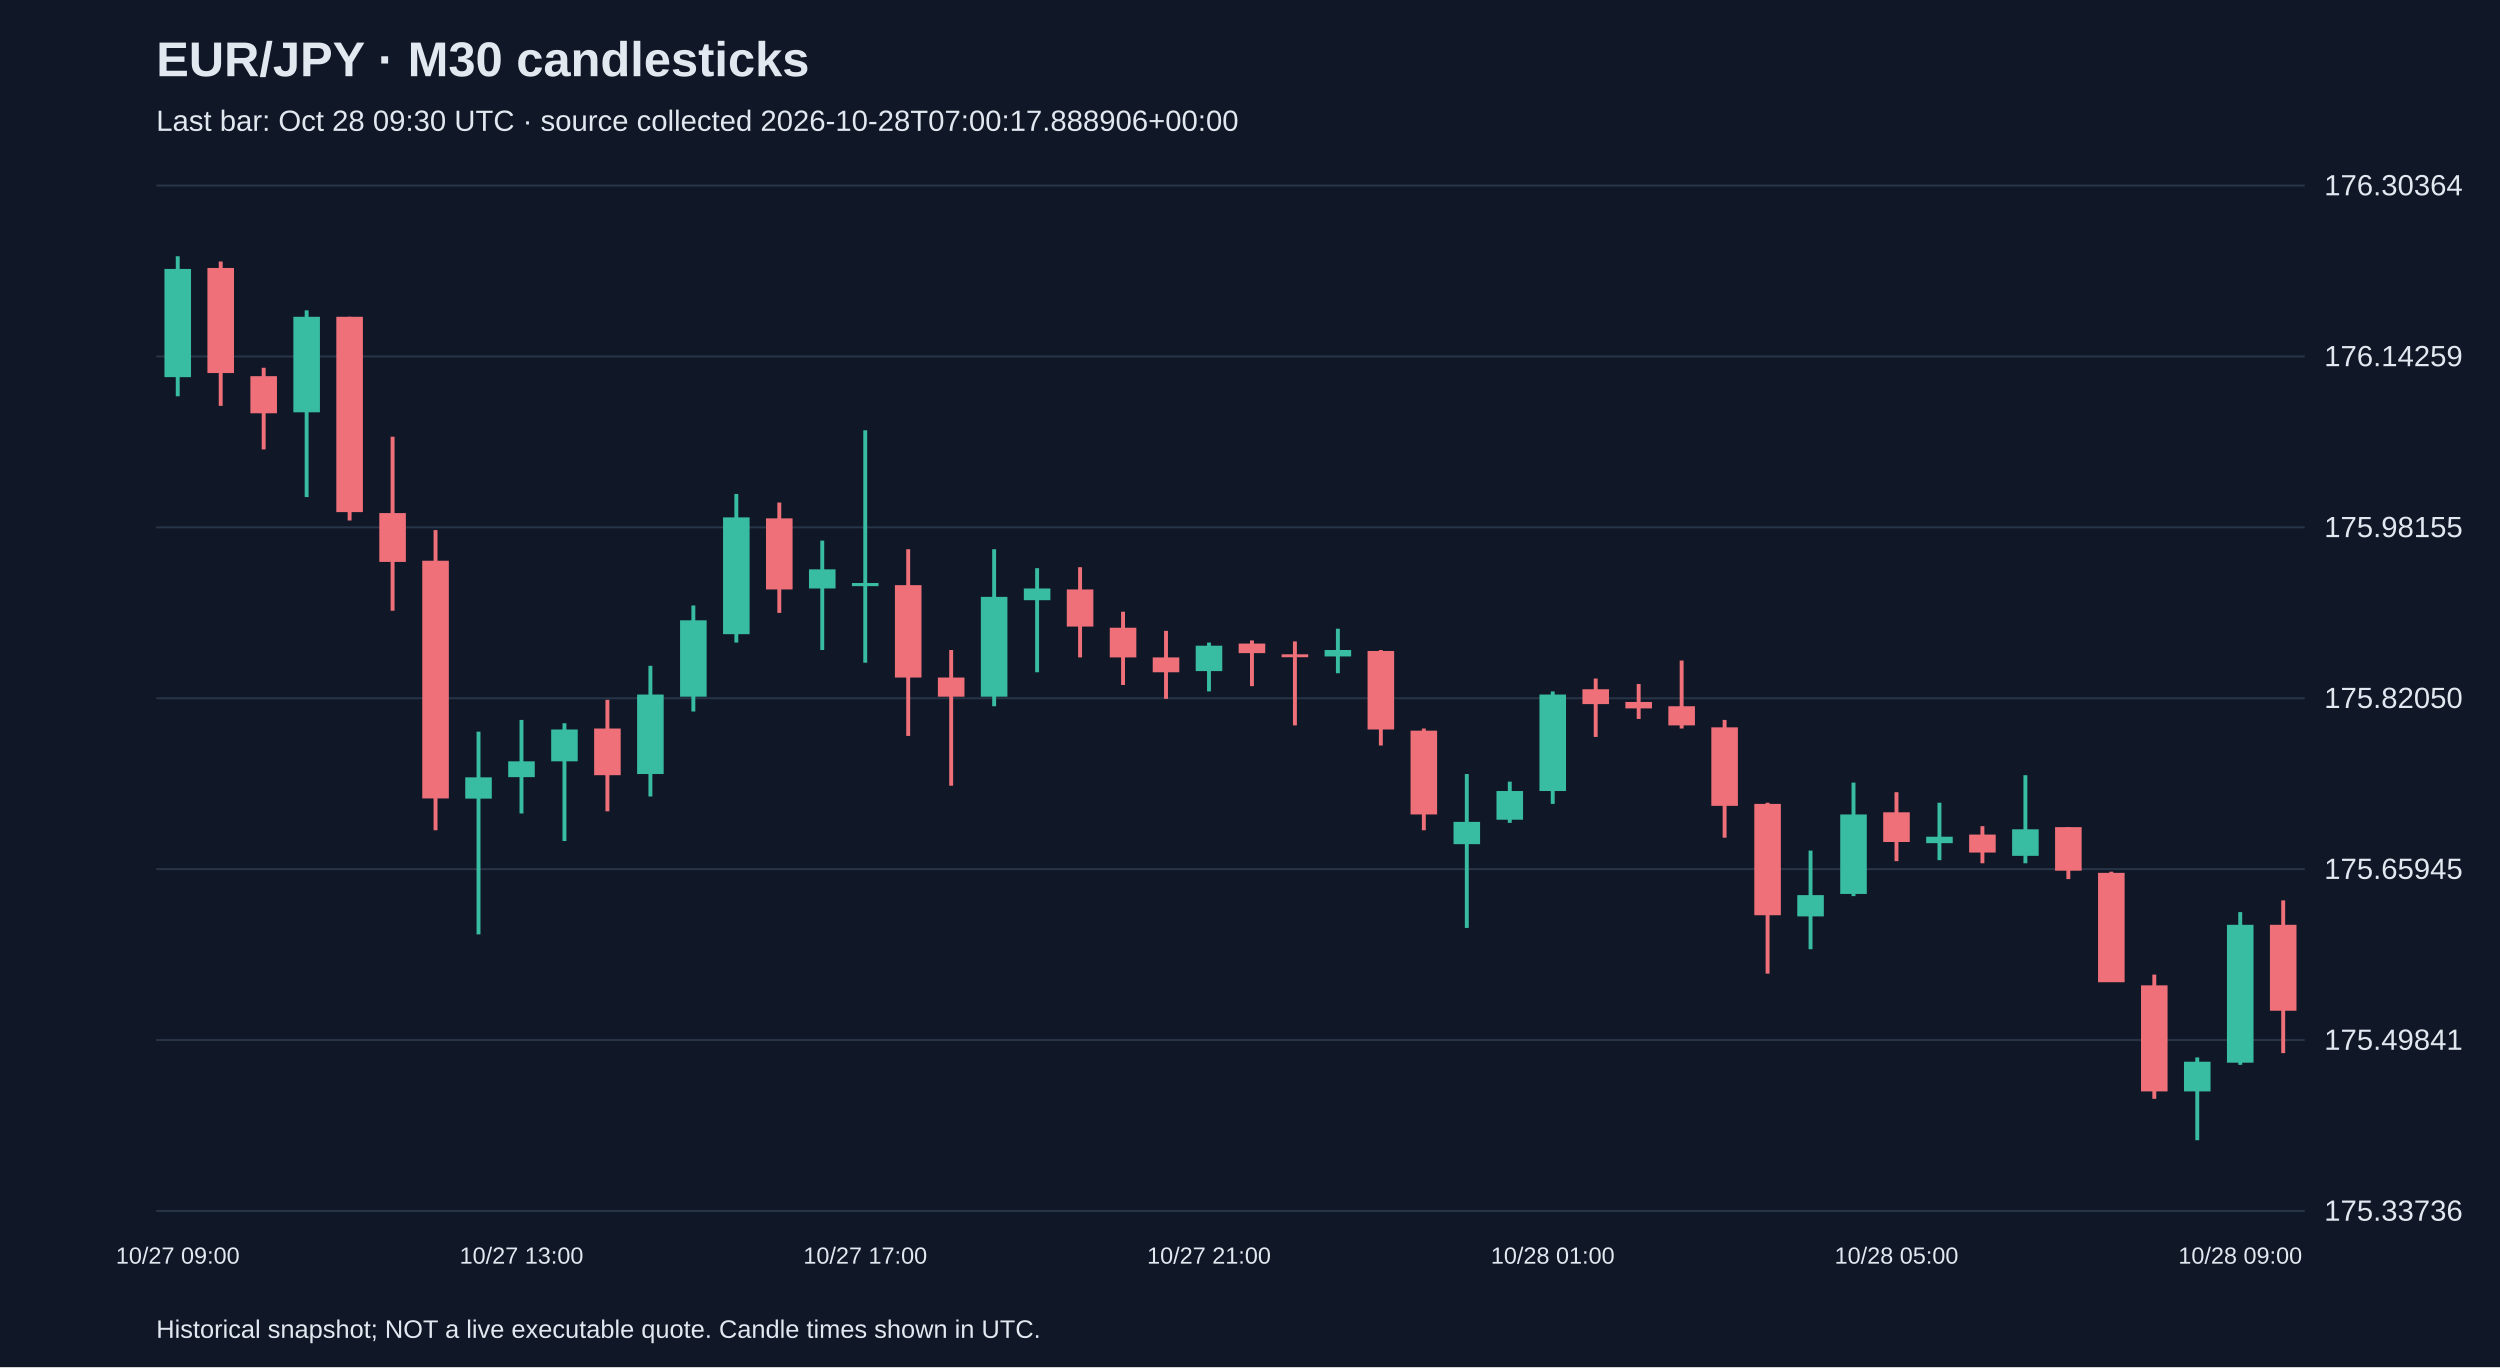
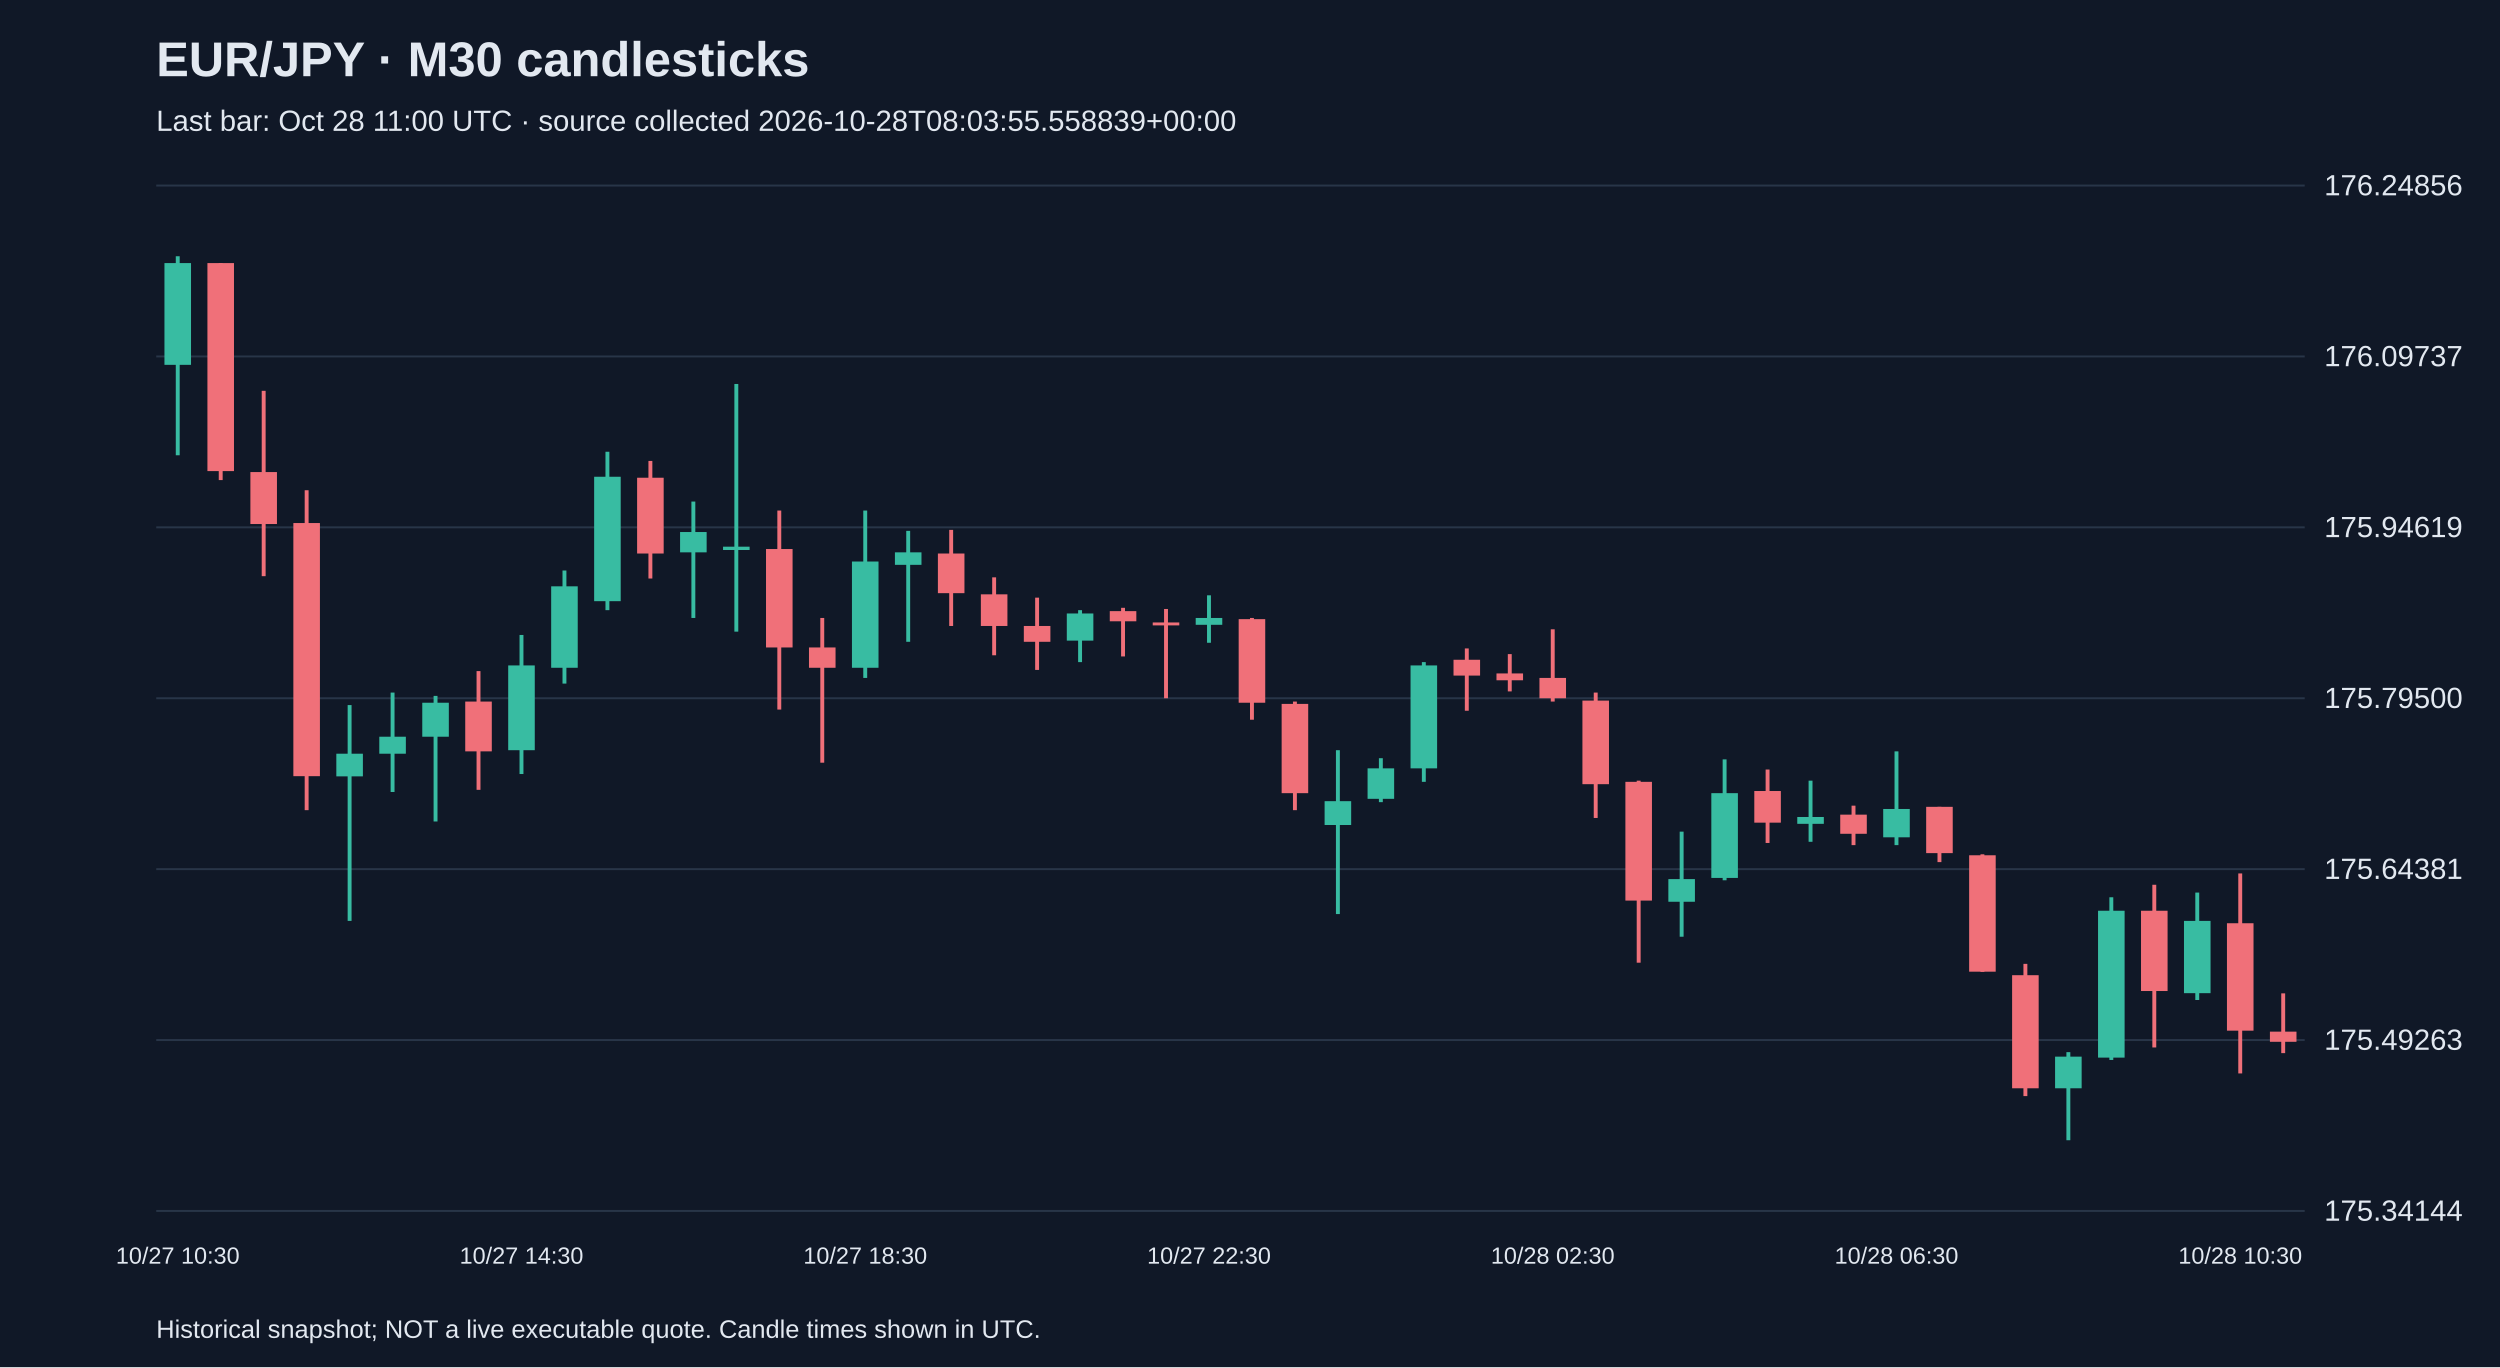
<svg xmlns="http://www.w3.org/2000/svg" viewBox="0 0 1280 700">
  <rect width="100%" height="100%" fill="#101827" />
  <style>text{font-family:Arial,sans-serif;fill:#e2e8f0}</style>
  <text x="80" y="39" font-size="25" font-weight="bold">EUR/JPY · M30 candlesticks</text>
-   <text x="80" y="67" font-size="15" fill="#a6b1c5">Last bar: Oct 28 09:30 UTC · source collected 2026-10-28T07:00:17.888906+00:00</text>
+   <text x="80" y="67" font-size="15" fill="#a6b1c5">Last bar: Oct 28 11:00 UTC · source collected 2026-10-28T08:03:55.558839+00:00</text>
  <line x1="80" y1="620.0" x2="1180" y2="620.0" stroke="#283548" />
-   <text x="1190" y="625.0" font-size="15">175.33736</text>
+   <text x="1190" y="625.0" font-size="15">175.34144</text>
  <line x1="80" y1="532.5" x2="1180" y2="532.5" stroke="#283548" />
-   <text x="1190" y="537.5" font-size="15">175.49841</text>
+   <text x="1190" y="537.5" font-size="15">175.49263</text>
  <line x1="80" y1="445.0" x2="1180" y2="445.0" stroke="#283548" />
-   <text x="1190" y="450.0" font-size="15">175.65945</text>
+   <text x="1190" y="450.0" font-size="15">175.64381</text>
  <line x1="80" y1="357.5" x2="1180" y2="357.5" stroke="#283548" />
-   <text x="1190" y="362.5" font-size="15">175.82050</text>
+   <text x="1190" y="362.5" font-size="15">175.79500</text>
  <line x1="80" y1="270.0" x2="1180" y2="270.0" stroke="#283548" />
-   <text x="1190" y="275.0" font-size="15">175.98155</text>
+   <text x="1190" y="275.0" font-size="15">175.94619</text>
  <line x1="80" y1="182.5" x2="1180" y2="182.5" stroke="#283548" />
-   <text x="1190" y="187.5" font-size="15">176.14259</text>
+   <text x="1190" y="187.5" font-size="15">176.09737</text>
  <line x1="80" y1="95.0" x2="1180" y2="95.0" stroke="#283548" />
-   <text x="1190" y="100.0" font-size="15">176.30364</text>
-   <line x1="91.0" y1="131.2" x2="91.0" y2="202.9" stroke="#38bca2" stroke-width="2" />
-   <rect x="84.2" y="137.7" width="13.6" height="55.4" fill="#38bca2" />
-   <text x="91.0" y="647" text-anchor="middle" font-size="12">10/27 09:00</text>
-   <line x1="113.0" y1="133.9" x2="113.0" y2="207.8" stroke="#f07079" stroke-width="2" />
-   <rect x="106.2" y="137.2" width="13.6" height="53.8" fill="#f07079" />
-   <line x1="135.0" y1="188.3" x2="135.0" y2="230.1" stroke="#f07079" stroke-width="2" />
-   <rect x="128.2" y="192.6" width="13.6" height="19.0" fill="#f07079" />
-   <line x1="157.0" y1="158.9" x2="157.0" y2="254.5" stroke="#38bca2" stroke-width="2" />
-   <rect x="150.2" y="162.2" width="13.6" height="48.9" fill="#38bca2" />
-   <line x1="179.0" y1="162.2" x2="179.0" y2="266.5" stroke="#f07079" stroke-width="2" />
-   <rect x="172.2" y="162.2" width="13.6" height="100.0" fill="#f07079" />
-   <line x1="201.0" y1="223.6" x2="201.0" y2="312.7" stroke="#f07079" stroke-width="2" />
-   <rect x="194.2" y="262.7" width="13.6" height="25.0" fill="#f07079" />
-   <line x1="223.0" y1="271.4" x2="223.0" y2="425.1" stroke="#f07079" stroke-width="2" />
-   <rect x="216.2" y="287.1" width="13.6" height="121.7" fill="#f07079" />
-   <line x1="245.0" y1="374.6" x2="245.0" y2="478.4" stroke="#38bca2" stroke-width="2" />
-   <rect x="238.2" y="398.0" width="13.6" height="10.9" fill="#38bca2" />
-   <line x1="267.0" y1="368.6" x2="267.0" y2="416.5" stroke="#38bca2" stroke-width="2" />
-   <rect x="260.2" y="389.8" width="13.6" height="8.1" fill="#38bca2" />
-   <text x="267.0" y="647" text-anchor="middle" font-size="12">10/27 13:00</text>
-   <line x1="289.0" y1="370.3" x2="289.0" y2="430.6" stroke="#38bca2" stroke-width="2" />
-   <rect x="282.2" y="373.5" width="13.6" height="16.3" fill="#38bca2" />
-   <line x1="311.0" y1="358.3" x2="311.0" y2="415.4" stroke="#f07079" stroke-width="2" />
-   <rect x="304.2" y="373.0" width="13.6" height="23.9" fill="#f07079" />
-   <line x1="333.0" y1="340.9" x2="333.0" y2="407.8" stroke="#38bca2" stroke-width="2" />
-   <rect x="326.2" y="355.6" width="13.6" height="40.7" fill="#38bca2" />
-   <line x1="355.0" y1="310.0" x2="355.0" y2="364.3" stroke="#38bca2" stroke-width="2" />
-   <rect x="348.2" y="317.6" width="13.6" height="39.1" fill="#38bca2" />
-   <line x1="377.0" y1="252.9" x2="377.0" y2="329.0" stroke="#38bca2" stroke-width="2" />
-   <rect x="370.2" y="264.9" width="13.6" height="59.8" fill="#38bca2" />
-   <line x1="399.0" y1="257.3" x2="399.0" y2="313.8" stroke="#f07079" stroke-width="2" />
-   <rect x="392.2" y="265.4" width="13.6" height="36.4" fill="#f07079" />
-   <line x1="421.0" y1="276.8" x2="421.0" y2="332.8" stroke="#38bca2" stroke-width="2" />
-   <rect x="414.2" y="291.5" width="13.6" height="9.8" fill="#38bca2" />
-   <line x1="443.0" y1="220.3" x2="443.0" y2="339.3" stroke="#38bca2" stroke-width="2" />
-   <rect x="436.2" y="298.5" width="13.6" height="1.6" fill="#38bca2" />
-   <text x="443.0" y="647" text-anchor="middle" font-size="12">10/27 17:00</text>
-   <line x1="465.0" y1="281.2" x2="465.0" y2="376.8" stroke="#f07079" stroke-width="2" />
-   <rect x="458.2" y="299.6" width="13.6" height="47.3" fill="#f07079" />
-   <line x1="487.0" y1="332.8" x2="487.0" y2="402.3" stroke="#f07079" stroke-width="2" />
-   <rect x="480.2" y="346.9" width="13.6" height="9.8" fill="#f07079" />
-   <line x1="509.0" y1="281.2" x2="509.0" y2="361.6" stroke="#38bca2" stroke-width="2" />
-   <rect x="502.2" y="305.6" width="13.6" height="51.1" fill="#38bca2" />
-   <line x1="531.0" y1="290.9" x2="531.0" y2="344.2" stroke="#38bca2" stroke-width="2" />
-   <rect x="524.2" y="301.3" width="13.6" height="6.0" fill="#38bca2" />
-   <line x1="553.0" y1="290.4" x2="553.0" y2="336.6" stroke="#f07079" stroke-width="2" />
-   <rect x="546.2" y="301.8" width="13.6" height="19.0" fill="#f07079" />
-   <line x1="575.0" y1="313.2" x2="575.0" y2="350.7" stroke="#f07079" stroke-width="2" />
-   <rect x="568.2" y="321.4" width="13.6" height="15.2" fill="#f07079" />
-   <line x1="597.0" y1="323.0" x2="597.0" y2="357.8" stroke="#f07079" stroke-width="2" />
-   <rect x="590.2" y="336.6" width="13.6" height="7.6" fill="#f07079" />
-   <line x1="619.0" y1="329.0" x2="619.0" y2="354.0" stroke="#38bca2" stroke-width="2" />
-   <rect x="612.2" y="330.6" width="13.6" height="13.0" fill="#38bca2" />
-   <text x="619.0" y="647" text-anchor="middle" font-size="12">10/27 21:00</text>
-   <line x1="641.0" y1="327.9" x2="641.0" y2="351.3" stroke="#f07079" stroke-width="2" />
-   <rect x="634.2" y="329.5" width="13.6" height="4.9" fill="#f07079" />
-   <line x1="663.0" y1="328.4" x2="663.0" y2="371.4" stroke="#f07079" stroke-width="2" />
-   <rect x="656.2" y="335.0" width="13.6" height="1.5" fill="#f07079" />
-   <line x1="685.0" y1="321.9" x2="685.0" y2="344.7" stroke="#38bca2" stroke-width="2" />
-   <rect x="678.2" y="332.8" width="13.6" height="3.3" fill="#38bca2" />
-   <line x1="707.0" y1="332.8" x2="707.0" y2="381.7" stroke="#f07079" stroke-width="2" />
-   <rect x="700.2" y="333.3" width="13.6" height="40.2" fill="#f07079" />
-   <line x1="729.0" y1="373.0" x2="729.0" y2="425.1" stroke="#f07079" stroke-width="2" />
-   <rect x="722.2" y="374.1" width="13.6" height="42.9" fill="#f07079" />
-   <line x1="751.0" y1="396.3" x2="751.0" y2="475.1" stroke="#38bca2" stroke-width="2" />
-   <rect x="744.2" y="420.8" width="13.6" height="11.4" fill="#38bca2" />
-   <line x1="773.0" y1="400.2" x2="773.0" y2="421.3" stroke="#38bca2" stroke-width="2" />
-   <rect x="766.2" y="405.0" width="13.6" height="14.7" fill="#38bca2" />
-   <line x1="795.0" y1="354.0" x2="795.0" y2="411.6" stroke="#38bca2" stroke-width="2" />
-   <rect x="788.2" y="355.6" width="13.6" height="49.4" fill="#38bca2" />
-   <text x="795.0" y="647" text-anchor="middle" font-size="12">10/28 01:00</text>
-   <line x1="817.0" y1="347.4" x2="817.0" y2="377.3" stroke="#f07079" stroke-width="2" />
-   <rect x="810.2" y="352.9" width="13.6" height="7.6" fill="#f07079" />
-   <line x1="839.0" y1="350.2" x2="839.0" y2="368.1" stroke="#f07079" stroke-width="2" />
-   <rect x="832.2" y="359.4" width="13.6" height="3.3" fill="#f07079" />
-   <line x1="861.0" y1="338.2" x2="861.0" y2="373.0" stroke="#f07079" stroke-width="2" />
-   <rect x="854.2" y="361.6" width="13.6" height="9.8" fill="#f07079" />
-   <line x1="883.0" y1="368.6" x2="883.0" y2="428.9" stroke="#f07079" stroke-width="2" />
-   <rect x="876.2" y="372.4" width="13.6" height="40.2" fill="#f07079" />
-   <line x1="905.0" y1="411.0" x2="905.0" y2="498.5" stroke="#f07079" stroke-width="2" />
-   <rect x="898.2" y="411.6" width="13.6" height="57.0" fill="#f07079" />
-   <line x1="927.0" y1="435.5" x2="927.0" y2="486.0" stroke="#38bca2" stroke-width="2" />
-   <rect x="920.2" y="458.3" width="13.6" height="10.9" fill="#38bca2" />
-   <line x1="949.0" y1="400.7" x2="949.0" y2="458.8" stroke="#38bca2" stroke-width="2" />
-   <rect x="942.2" y="417.0" width="13.6" height="40.7" fill="#38bca2" />
-   <line x1="971.0" y1="405.6" x2="971.0" y2="440.9" stroke="#f07079" stroke-width="2" />
-   <rect x="964.2" y="415.9" width="13.6" height="15.2" fill="#f07079" />
-   <text x="971.0" y="647" text-anchor="middle" font-size="12">10/28 05:00</text>
-   <line x1="993.0" y1="411.0" x2="993.0" y2="440.4" stroke="#38bca2" stroke-width="2" />
-   <rect x="986.2" y="428.4" width="13.6" height="3.3" fill="#38bca2" />
-   <line x1="1015.0" y1="423.0" x2="1015.0" y2="442.0" stroke="#f07079" stroke-width="2" />
-   <rect x="1008.2" y="427.3" width="13.6" height="9.2" fill="#f07079" />
-   <line x1="1037.0" y1="396.9" x2="1037.0" y2="442.0" stroke="#38bca2" stroke-width="2" />
-   <rect x="1030.2" y="424.6" width="13.6" height="13.6" fill="#38bca2" />
-   <line x1="1059.0" y1="423.5" x2="1059.0" y2="450.1" stroke="#f07079" stroke-width="2" />
-   <rect x="1052.2" y="423.5" width="13.6" height="22.3" fill="#f07079" />
-   <line x1="1081.0" y1="446.3" x2="1081.0" y2="502.8" stroke="#f07079" stroke-width="2" />
-   <rect x="1074.2" y="446.9" width="13.6" height="56.0" fill="#f07079" />
-   <line x1="1103.0" y1="499.0" x2="1103.0" y2="562.6" stroke="#f07079" stroke-width="2" />
-   <rect x="1096.2" y="504.5" width="13.6" height="54.3" fill="#f07079" />
-   <line x1="1125.0" y1="541.4" x2="1125.0" y2="583.8" stroke="#38bca2" stroke-width="2" />
-   <rect x="1118.2" y="543.6" width="13.6" height="15.2" fill="#38bca2" />
-   <line x1="1147.0" y1="467.0" x2="1147.0" y2="545.2" stroke="#38bca2" stroke-width="2" />
-   <rect x="1140.2" y="473.5" width="13.6" height="70.6" fill="#38bca2" />
-   <text x="1147.0" y="647" text-anchor="middle" font-size="12">10/28 09:00</text>
-   <line x1="1169.0" y1="461.0" x2="1169.0" y2="539.2" stroke="#f07079" stroke-width="2" />
-   <rect x="1162.2" y="473.5" width="13.6" height="44.0" fill="#f07079" />
+   <text x="1190" y="100.0" font-size="15">176.24856</text>
+   <line x1="91.0" y1="131.2" x2="91.0" y2="233.1" stroke="#38bca2" stroke-width="2" />
+   <rect x="84.2" y="134.7" width="13.6" height="52.1" fill="#38bca2" />
+   <text x="91.0" y="647" text-anchor="middle" font-size="12">10/27 10:30</text>
+   <line x1="113.0" y1="134.7" x2="113.0" y2="245.8" stroke="#f07079" stroke-width="2" />
+   <rect x="106.2" y="134.7" width="13.6" height="106.5" fill="#f07079" />
+   <line x1="135.0" y1="200.1" x2="135.0" y2="295.0" stroke="#f07079" stroke-width="2" />
+   <rect x="128.2" y="241.7" width="13.6" height="26.6" fill="#f07079" />
+   <line x1="157.0" y1="251.0" x2="157.0" y2="414.8" stroke="#f07079" stroke-width="2" />
+   <rect x="150.2" y="267.8" width="13.6" height="129.6" fill="#f07079" />
+   <line x1="179.0" y1="361.0" x2="179.0" y2="471.5" stroke="#38bca2" stroke-width="2" />
+   <rect x="172.2" y="385.9" width="13.6" height="11.6" fill="#38bca2" />
+   <line x1="201.0" y1="354.6" x2="201.0" y2="405.5" stroke="#38bca2" stroke-width="2" />
+   <rect x="194.2" y="377.2" width="13.6" height="8.7" fill="#38bca2" />
+   <line x1="223.0" y1="356.3" x2="223.0" y2="420.6" stroke="#38bca2" stroke-width="2" />
+   <rect x="216.2" y="359.8" width="13.6" height="17.4" fill="#38bca2" />
+   <line x1="245.0" y1="343.6" x2="245.0" y2="404.4" stroke="#f07079" stroke-width="2" />
+   <rect x="238.2" y="359.2" width="13.6" height="25.5" fill="#f07079" />
+   <line x1="267.0" y1="325.1" x2="267.0" y2="396.3" stroke="#38bca2" stroke-width="2" />
+   <rect x="260.2" y="340.7" width="13.6" height="43.4" fill="#38bca2" />
+   <text x="267.0" y="647" text-anchor="middle" font-size="12">10/27 14:30</text>
+   <line x1="289.0" y1="292.1" x2="289.0" y2="350.0" stroke="#38bca2" stroke-width="2" />
+   <rect x="282.2" y="300.2" width="13.6" height="41.7" fill="#38bca2" />
+   <line x1="311.0" y1="231.3" x2="311.0" y2="312.4" stroke="#38bca2" stroke-width="2" />
+   <rect x="304.2" y="244.1" width="13.6" height="63.7" fill="#38bca2" />
+   <line x1="333.0" y1="236.0" x2="333.0" y2="296.2" stroke="#f07079" stroke-width="2" />
+   <rect x="326.2" y="244.6" width="13.6" height="38.8" fill="#f07079" />
+   <line x1="355.0" y1="256.8" x2="355.0" y2="316.4" stroke="#38bca2" stroke-width="2" />
+   <rect x="348.2" y="272.4" width="13.6" height="10.4" fill="#38bca2" />
+   <line x1="377.0" y1="196.6" x2="377.0" y2="323.4" stroke="#38bca2" stroke-width="2" />
+   <rect x="370.2" y="279.9" width="13.6" height="1.7" fill="#38bca2" />
+   <line x1="399.0" y1="261.4" x2="399.0" y2="363.3" stroke="#f07079" stroke-width="2" />
+   <rect x="392.2" y="281.1" width="13.6" height="50.4" fill="#f07079" />
+   <line x1="421.0" y1="316.4" x2="421.0" y2="390.5" stroke="#f07079" stroke-width="2" />
+   <rect x="414.2" y="331.5" width="13.6" height="10.4" fill="#f07079" />
+   <line x1="443.0" y1="261.4" x2="443.0" y2="347.1" stroke="#38bca2" stroke-width="2" />
+   <rect x="436.2" y="287.5" width="13.6" height="54.4" fill="#38bca2" />
+   <text x="443.0" y="647" text-anchor="middle" font-size="12">10/27 18:30</text>
+   <line x1="465.0" y1="271.8" x2="465.0" y2="328.6" stroke="#38bca2" stroke-width="2" />
+   <rect x="458.2" y="282.8" width="13.6" height="6.4" fill="#38bca2" />
+   <line x1="487.0" y1="271.3" x2="487.0" y2="320.5" stroke="#f07079" stroke-width="2" />
+   <rect x="480.2" y="283.4" width="13.6" height="20.3" fill="#f07079" />
+   <line x1="509.0" y1="295.6" x2="509.0" y2="335.5" stroke="#f07079" stroke-width="2" />
+   <rect x="502.2" y="304.3" width="13.6" height="16.2" fill="#f07079" />
+   <line x1="531.0" y1="306.0" x2="531.0" y2="343.0" stroke="#f07079" stroke-width="2" />
+   <rect x="524.2" y="320.5" width="13.6" height="8.1" fill="#f07079" />
+   <line x1="553.0" y1="312.4" x2="553.0" y2="339.0" stroke="#38bca2" stroke-width="2" />
+   <rect x="546.2" y="314.1" width="13.6" height="13.9" fill="#38bca2" />
+   <line x1="575.0" y1="311.2" x2="575.0" y2="336.1" stroke="#f07079" stroke-width="2" />
+   <rect x="568.2" y="312.9" width="13.6" height="5.2" fill="#f07079" />
+   <line x1="597.0" y1="311.8" x2="597.0" y2="357.5" stroke="#f07079" stroke-width="2" />
+   <rect x="590.2" y="318.7" width="13.6" height="1.5" fill="#f07079" />
+   <line x1="619.0" y1="304.8" x2="619.0" y2="329.1" stroke="#38bca2" stroke-width="2" />
+   <rect x="612.2" y="316.4" width="13.6" height="3.5" fill="#38bca2" />
+   <text x="619.0" y="647" text-anchor="middle" font-size="12">10/27 22:30</text>
+   <line x1="641.0" y1="316.4" x2="641.0" y2="368.5" stroke="#f07079" stroke-width="2" />
+   <rect x="634.2" y="317.0" width="13.6" height="42.8" fill="#f07079" />
+   <line x1="663.0" y1="359.2" x2="663.0" y2="414.8" stroke="#f07079" stroke-width="2" />
+   <rect x="656.2" y="360.4" width="13.6" height="45.7" fill="#f07079" />
+   <line x1="685.0" y1="384.1" x2="685.0" y2="468.0" stroke="#38bca2" stroke-width="2" />
+   <rect x="678.2" y="410.2" width="13.6" height="12.2" fill="#38bca2" />
+   <line x1="707.0" y1="388.2" x2="707.0" y2="410.7" stroke="#38bca2" stroke-width="2" />
+   <rect x="700.2" y="393.4" width="13.6" height="15.6" fill="#38bca2" />
+   <line x1="729.0" y1="339.0" x2="729.0" y2="400.3" stroke="#38bca2" stroke-width="2" />
+   <rect x="722.2" y="340.7" width="13.6" height="52.7" fill="#38bca2" />
+   <line x1="751.0" y1="332.0" x2="751.0" y2="363.9" stroke="#f07079" stroke-width="2" />
+   <rect x="744.2" y="337.8" width="13.6" height="8.1" fill="#f07079" />
+   <line x1="773.0" y1="334.9" x2="773.0" y2="354.0" stroke="#f07079" stroke-width="2" />
+   <rect x="766.2" y="344.8" width="13.6" height="3.5" fill="#f07079" />
+   <line x1="795.0" y1="322.2" x2="795.0" y2="359.2" stroke="#f07079" stroke-width="2" />
+   <rect x="788.2" y="347.1" width="13.6" height="10.4" fill="#f07079" />
+   <text x="795.0" y="647" text-anchor="middle" font-size="12">10/28 02:30</text>
+   <line x1="817.0" y1="354.6" x2="817.0" y2="418.8" stroke="#f07079" stroke-width="2" />
+   <rect x="810.2" y="358.7" width="13.6" height="42.8" fill="#f07079" />
+   <line x1="839.0" y1="399.7" x2="839.0" y2="492.9" stroke="#f07079" stroke-width="2" />
+   <rect x="832.2" y="400.3" width="13.6" height="60.8" fill="#f07079" />
+   <line x1="861.0" y1="425.8" x2="861.0" y2="479.6" stroke="#38bca2" stroke-width="2" />
+   <rect x="854.2" y="450.1" width="13.6" height="11.6" fill="#38bca2" />
+   <line x1="883.0" y1="388.8" x2="883.0" y2="450.7" stroke="#38bca2" stroke-width="2" />
+   <rect x="876.2" y="406.1" width="13.6" height="43.4" fill="#38bca2" />
+   <line x1="905.0" y1="394.0" x2="905.0" y2="431.6" stroke="#f07079" stroke-width="2" />
+   <rect x="898.2" y="405.0" width="13.6" height="16.2" fill="#f07079" />
+   <line x1="927.0" y1="399.7" x2="927.0" y2="431.0" stroke="#38bca2" stroke-width="2" />
+   <rect x="920.2" y="418.3" width="13.6" height="3.5" fill="#38bca2" />
+   <line x1="949.0" y1="412.5" x2="949.0" y2="432.7" stroke="#f07079" stroke-width="2" />
+   <rect x="942.2" y="417.1" width="13.6" height="9.8" fill="#f07079" />
+   <line x1="971.0" y1="384.7" x2="971.0" y2="432.7" stroke="#38bca2" stroke-width="2" />
+   <rect x="964.2" y="414.2" width="13.6" height="14.5" fill="#38bca2" />
+   <text x="971.0" y="647" text-anchor="middle" font-size="12">10/28 06:30</text>
+   <line x1="993.0" y1="413.1" x2="993.0" y2="441.4" stroke="#f07079" stroke-width="2" />
+   <rect x="986.2" y="413.1" width="13.6" height="23.7" fill="#f07079" />
+   <line x1="1015.0" y1="437.4" x2="1015.0" y2="497.6" stroke="#f07079" stroke-width="2" />
+   <rect x="1008.2" y="437.9" width="13.6" height="59.6" fill="#f07079" />
+   <line x1="1037.0" y1="493.5" x2="1037.0" y2="561.2" stroke="#f07079" stroke-width="2" />
+   <rect x="1030.2" y="499.3" width="13.6" height="57.9" fill="#f07079" />
+   <line x1="1059.0" y1="538.7" x2="1059.0" y2="583.8" stroke="#38bca2" stroke-width="2" />
+   <rect x="1052.2" y="541.0" width="13.6" height="16.2" fill="#38bca2" />
+   <line x1="1081.0" y1="459.4" x2="1081.0" y2="542.7" stroke="#38bca2" stroke-width="2" />
+   <rect x="1074.2" y="466.3" width="13.6" height="75.2" fill="#38bca2" />
+   <line x1="1103.0" y1="453.0" x2="1103.0" y2="536.3" stroke="#f07079" stroke-width="2" />
+   <rect x="1096.2" y="466.3" width="13.6" height="41.1" fill="#f07079" />
+   <line x1="1125.0" y1="457.0" x2="1125.0" y2="512.0" stroke="#38bca2" stroke-width="2" />
+   <rect x="1118.2" y="471.5" width="13.6" height="37.0" fill="#38bca2" />
+   <line x1="1147.0" y1="447.2" x2="1147.0" y2="549.6" stroke="#f07079" stroke-width="2" />
+   <rect x="1140.2" y="472.7" width="13.6" height="55.0" fill="#f07079" />
+   <text x="1147.0" y="647" text-anchor="middle" font-size="12">10/28 10:30</text>
+   <line x1="1169.0" y1="508.6" x2="1169.0" y2="539.2" stroke="#f07079" stroke-width="2" />
+   <rect x="1162.2" y="528.2" width="13.6" height="5.2" fill="#f07079" />
  <text x="80" y="685" font-size="13">Historical snapshot; NOT a live executable quote. Candle times shown in UTC.</text>
</svg>
